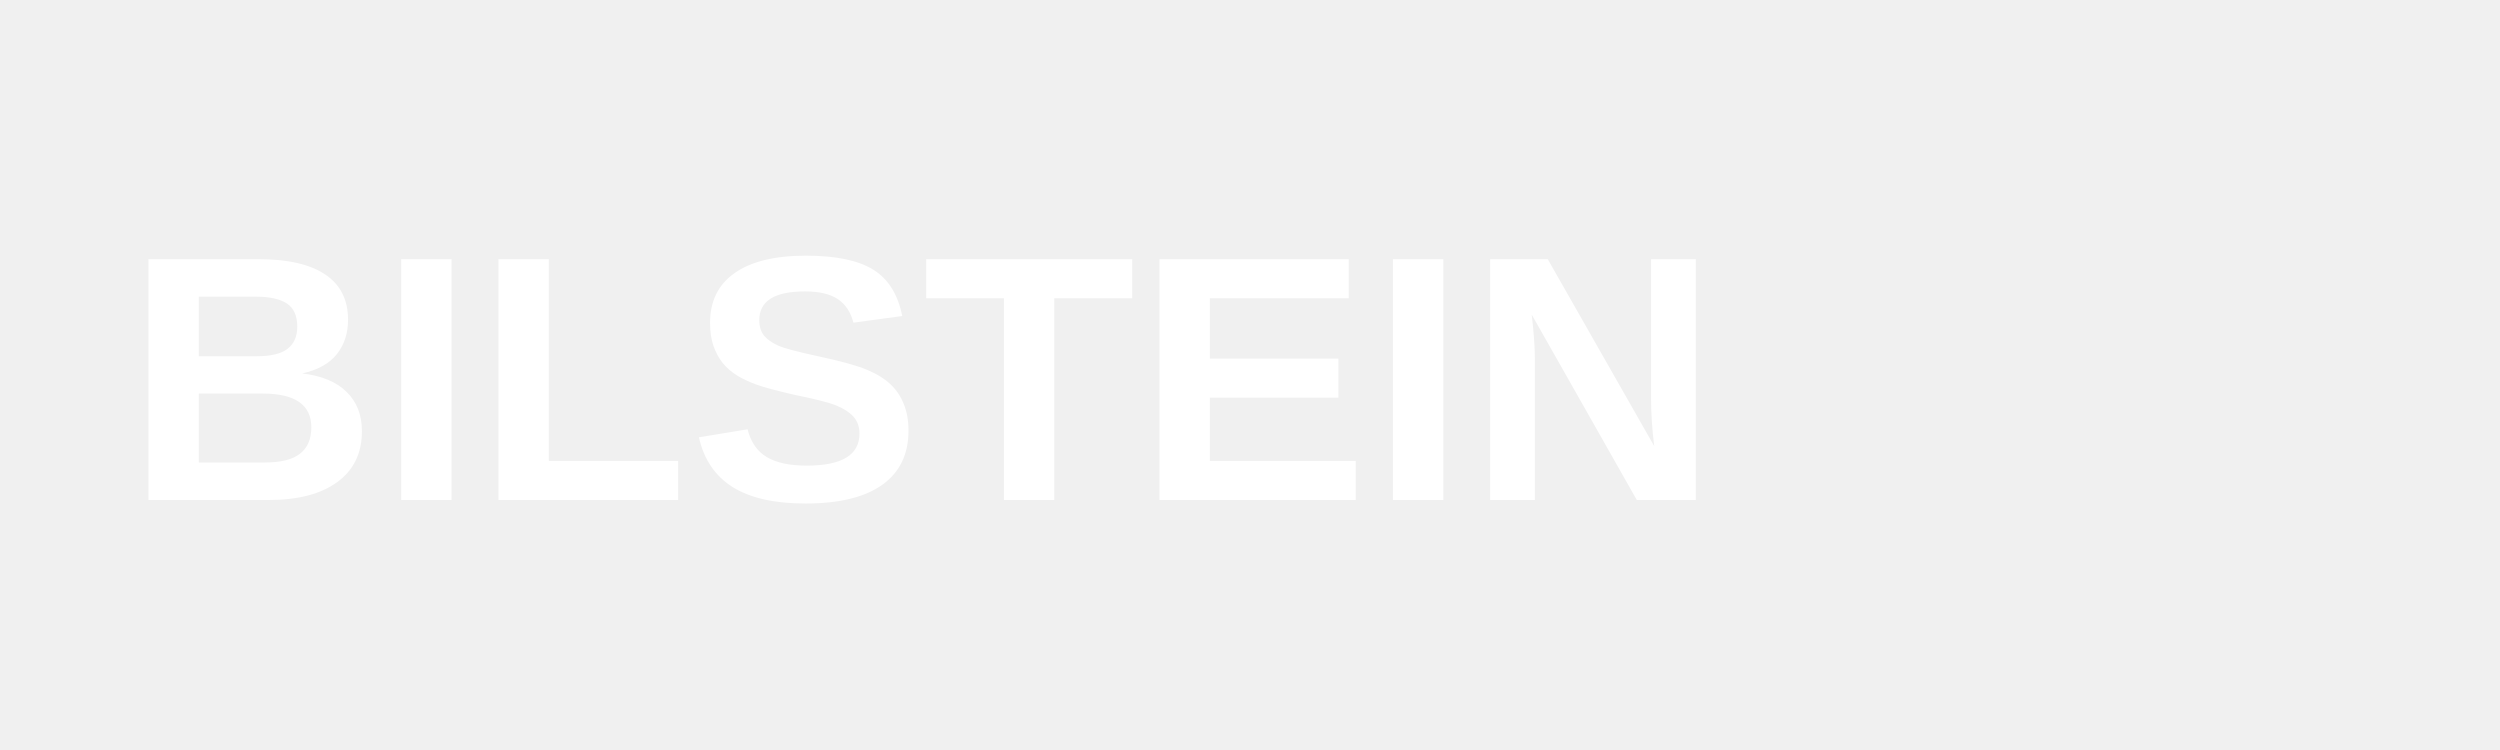
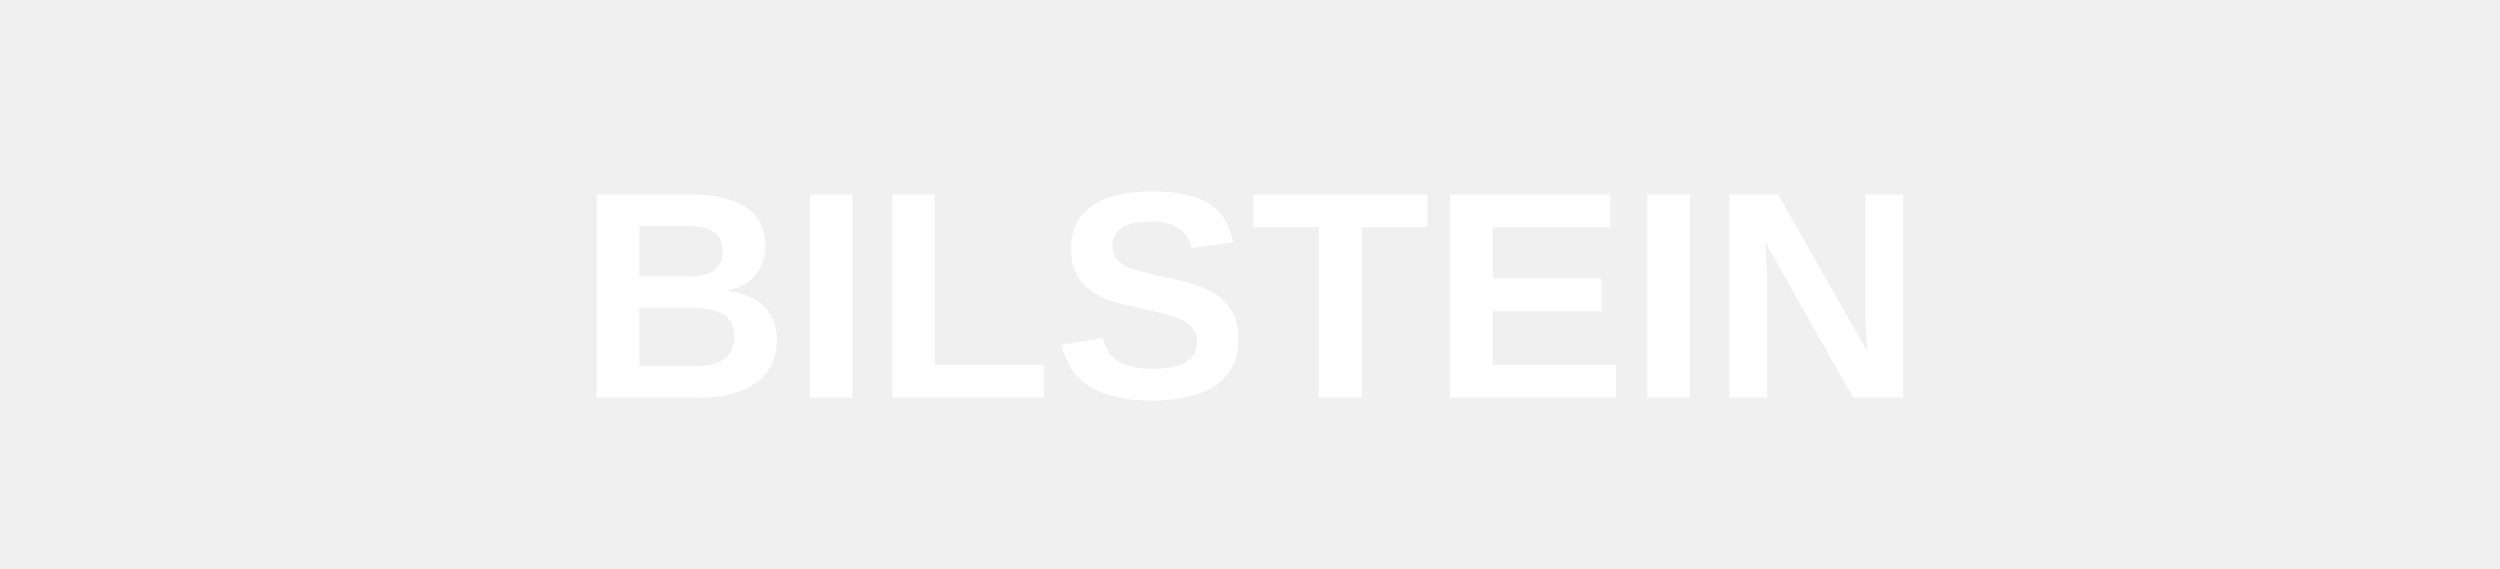
- <svg xmlns="http://www.w3.org/2000/svg" viewBox="0 0 200 60" fill="white">
-   <text x="10" y="40" font-family="Arial, sans-serif" font-size="28" font-weight="bold">BILSTEIN</text>
+ <svg xmlns="http://www.w3.org/2000/svg" viewBox="0 0 220 50">
+   <text x="110" y="35" font-family="Arial, sans-serif" font-size="26" font-weight="bold" fill="white" text-anchor="middle">BILSTEIN</text>
</svg>
